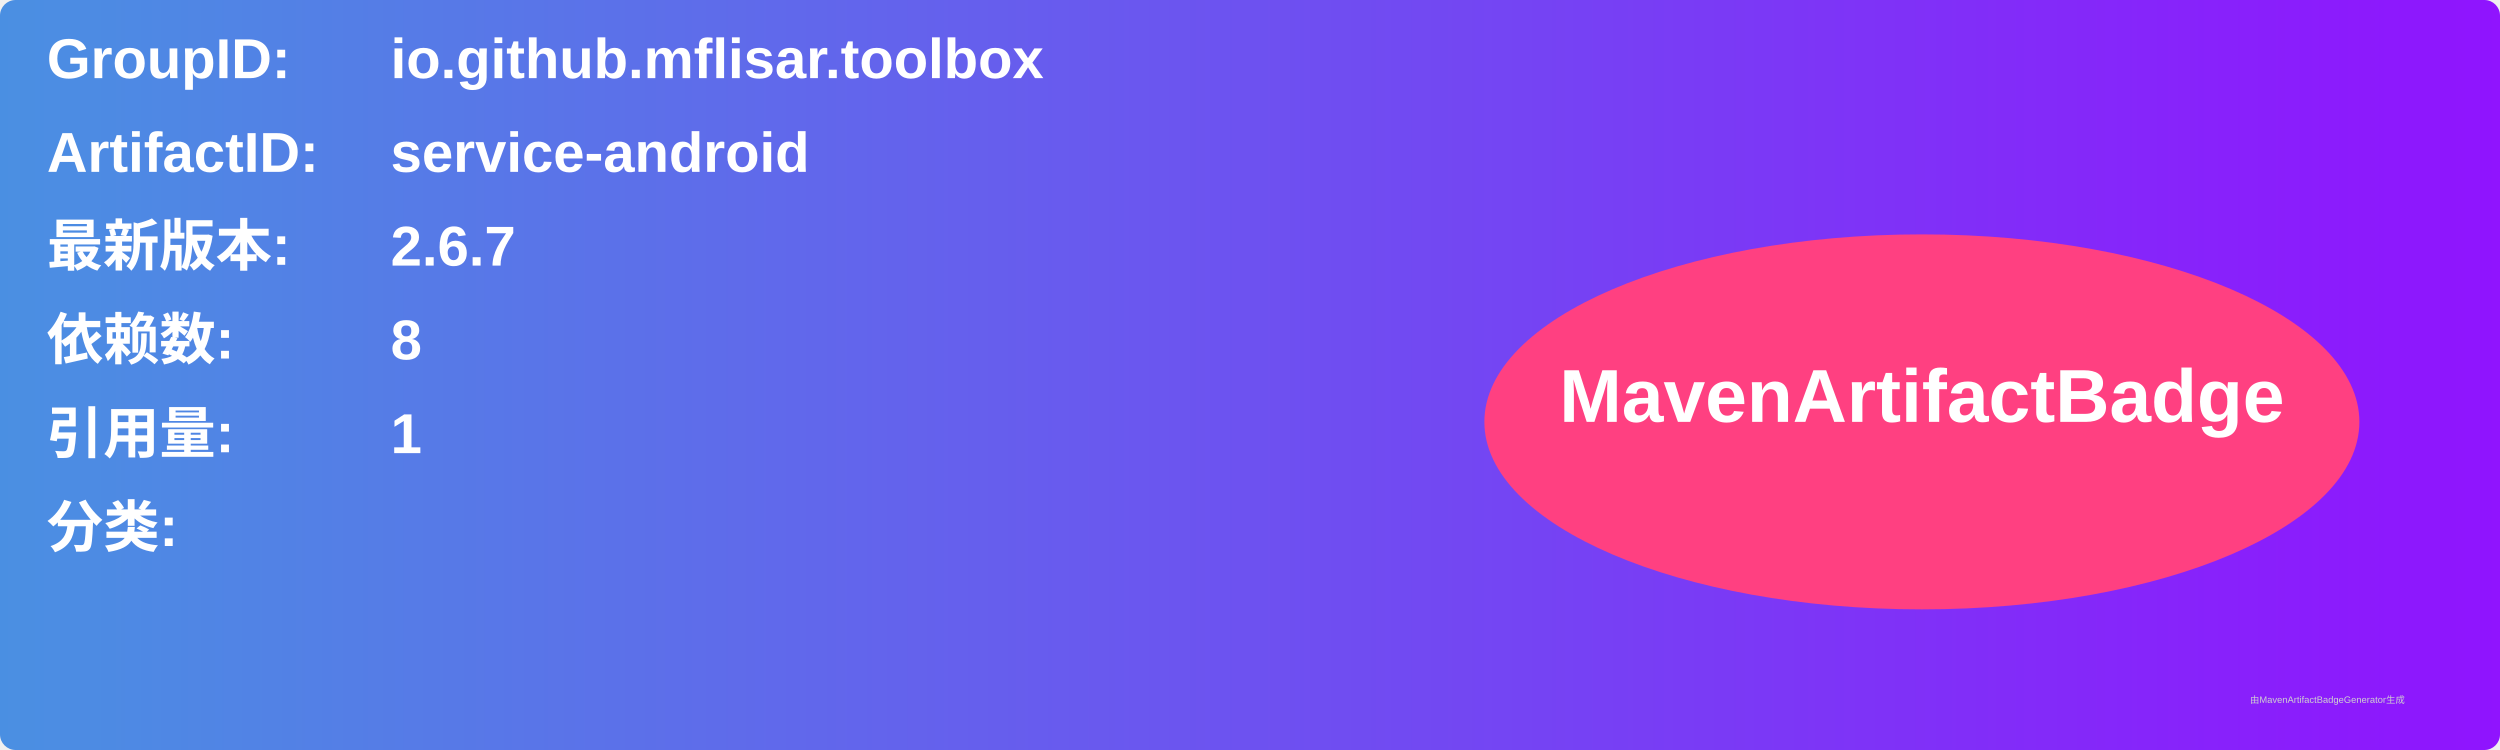
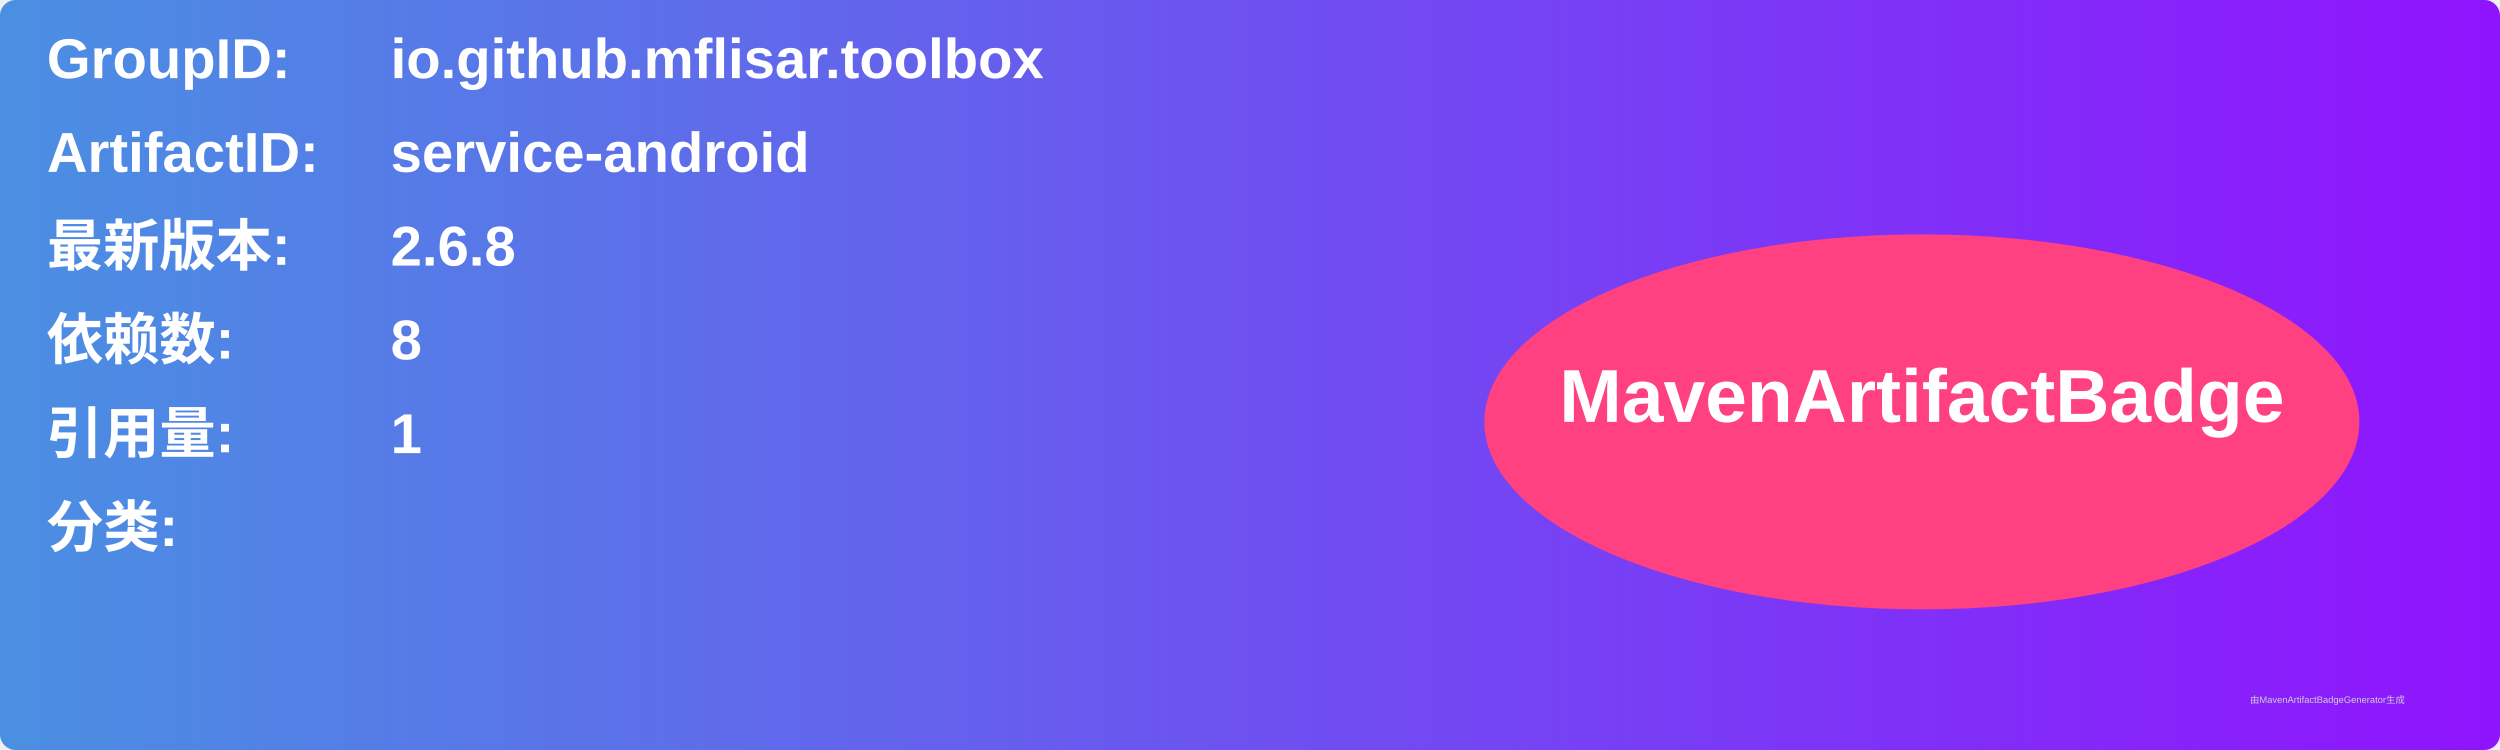
<svg xmlns="http://www.w3.org/2000/svg" width="800" height="240" viewBox="0 0 800 240">
  <linearGradient id="grad" x1="0%" y1="0%" x2="100%" y2="0%">
    <stop offset="0%" stop-color="#4a90e2" />
    <stop offset="100%" stop-color="#9013fe" />
  </linearGradient>
  <rect width="100%" height="100%" rx="5" ry="5" fill="url(#grad)" />
  <g transform="translate(15, 15)">
    <text x="0" y="10" font-family="Arial" font-size="18" fill="white" font-weight="bold" width="260">GroupID:</text>
    <text x="110" y="10" font-family="Arial" font-size="18" fill="white" font-weight="bold" width="460">io.github.mflisar.toolbox</text>
    <text x="0" y="40" font-family="Arial" font-size="18" fill="white" font-weight="bold" width="260">ArtifactID:</text>
    <text x="110" y="40" font-family="Arial" font-size="18" fill="white" font-weight="bold" width="460">service-android</text>
    <text x="0" y="70" font-family="Arial" font-size="18" fill="white" font-weight="bold">最新版本:</text>
    <text x="110" y="70" font-family="Arial" font-size="18" fill="white" font-weight="bold">
-       <tspan font-weight="bold">2.6.7</tspan>
+       <tspan font-weight="bold">2.6.8</tspan>
    </text>
    <text x="0" y="100" font-family="Arial" font-size="18" fill="white" font-weight="bold">依赖数: </text>
    <text x="110" y="100" font-family="Arial" font-size="18" fill="white">
      <tspan font-weight="bold">8</tspan>
    </text>
    <text x="0" y="130" font-family="Arial" font-size="18" fill="white" font-weight="bold">引用量: </text>
    <text x="110" y="130" font-family="Arial" font-size="18" fill="white">
      <tspan font-weight="bold">1</tspan>
    </text>
    <text x="0" y="160" font-family="Arial" font-size="18" fill="white" font-weight="bold">分类:</text>
    <text x="10" y="190" font-family="Arial" font-size="10" fill="white">
      <tspan font-weight="bold" />
    </text>
    <ellipse cx="600" cy="120" rx="140" ry="60" fill="#ff4081" />
    <text x="600" y="120" text-anchor="middle" font-family="Arial" font-size="24" fill="white" font-weight="bold">MavenArtifactBadge</text>
  </g>
  <text x="720" y="225" font-family="Arial" font-size="3" fill="#d0d0d0">由MavenArtifactBadgeGenerator生成</text>
</svg>
